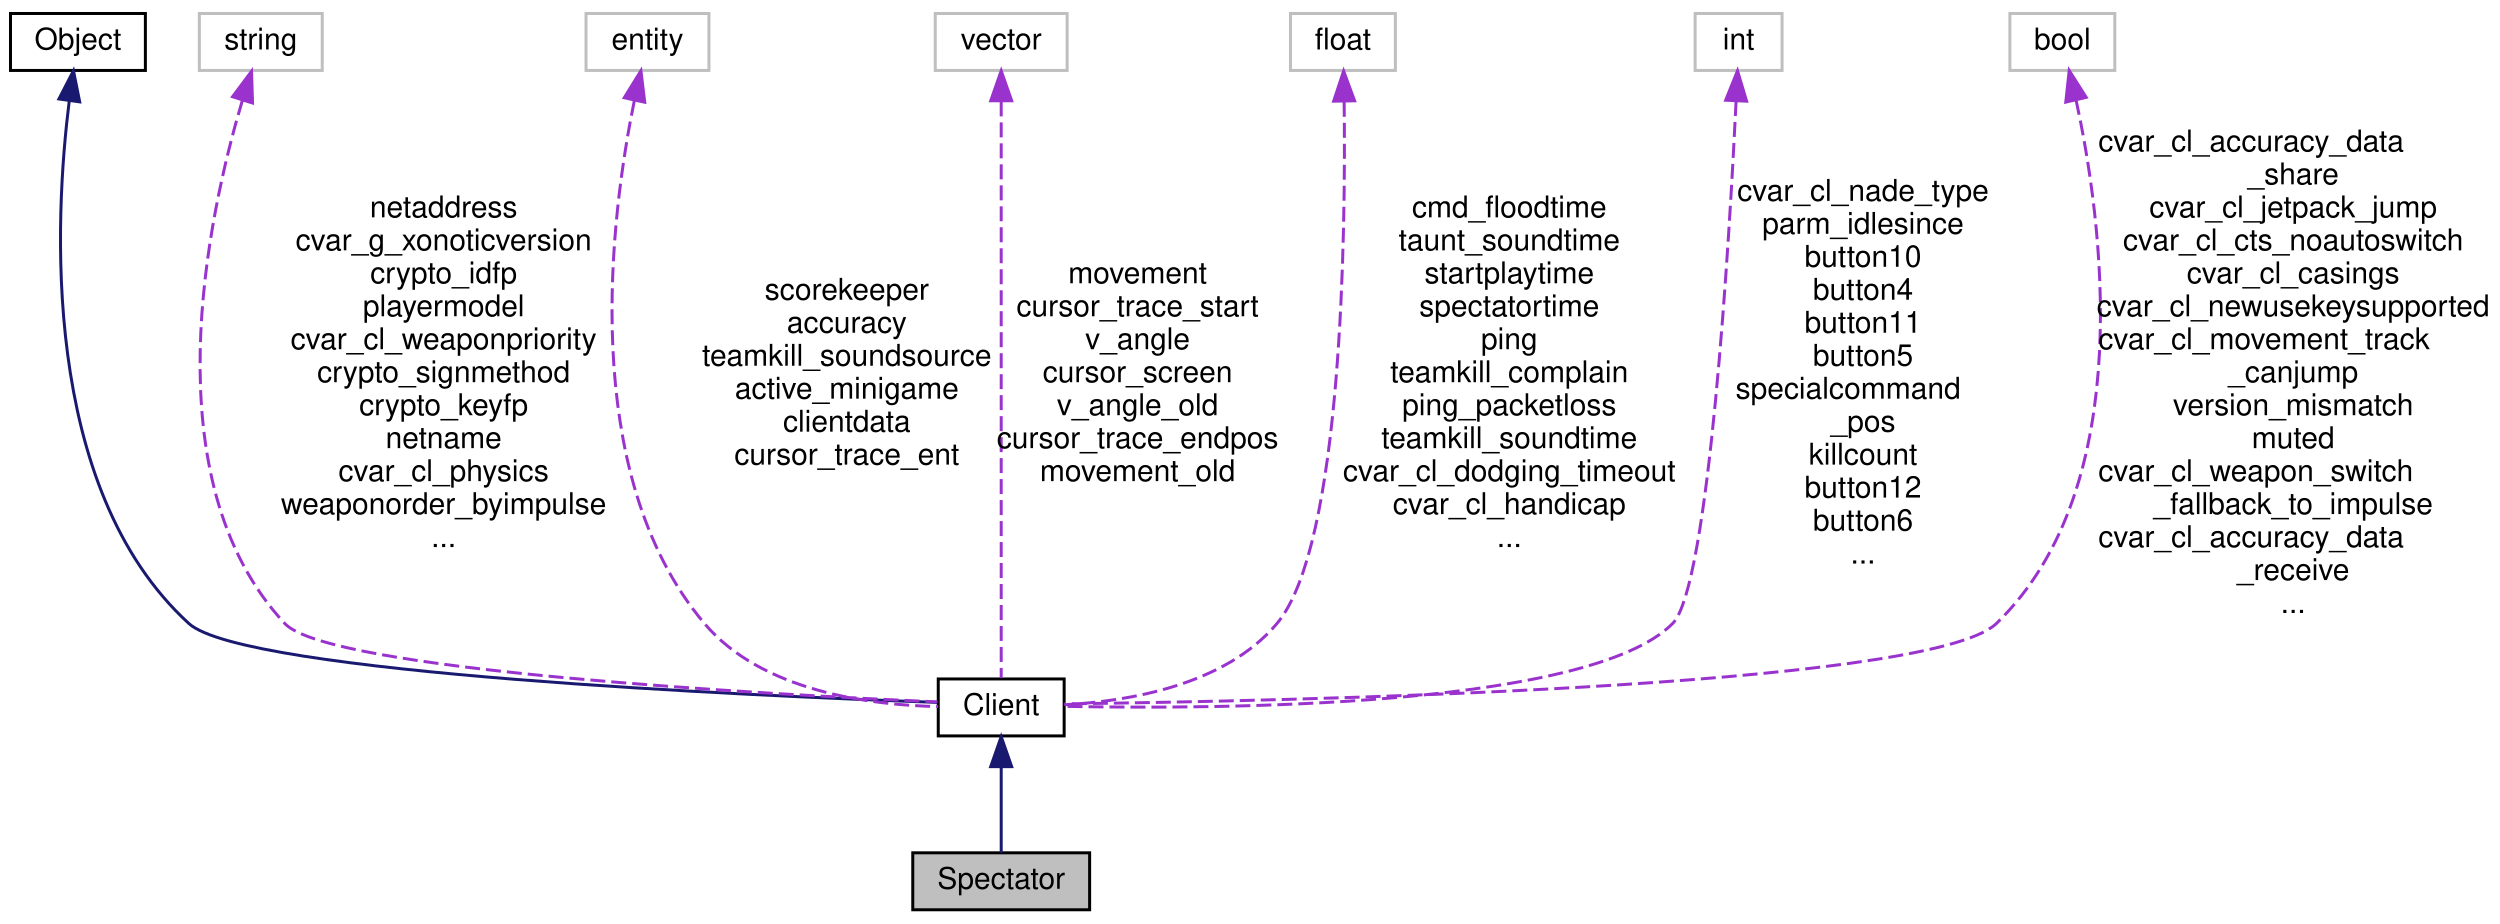
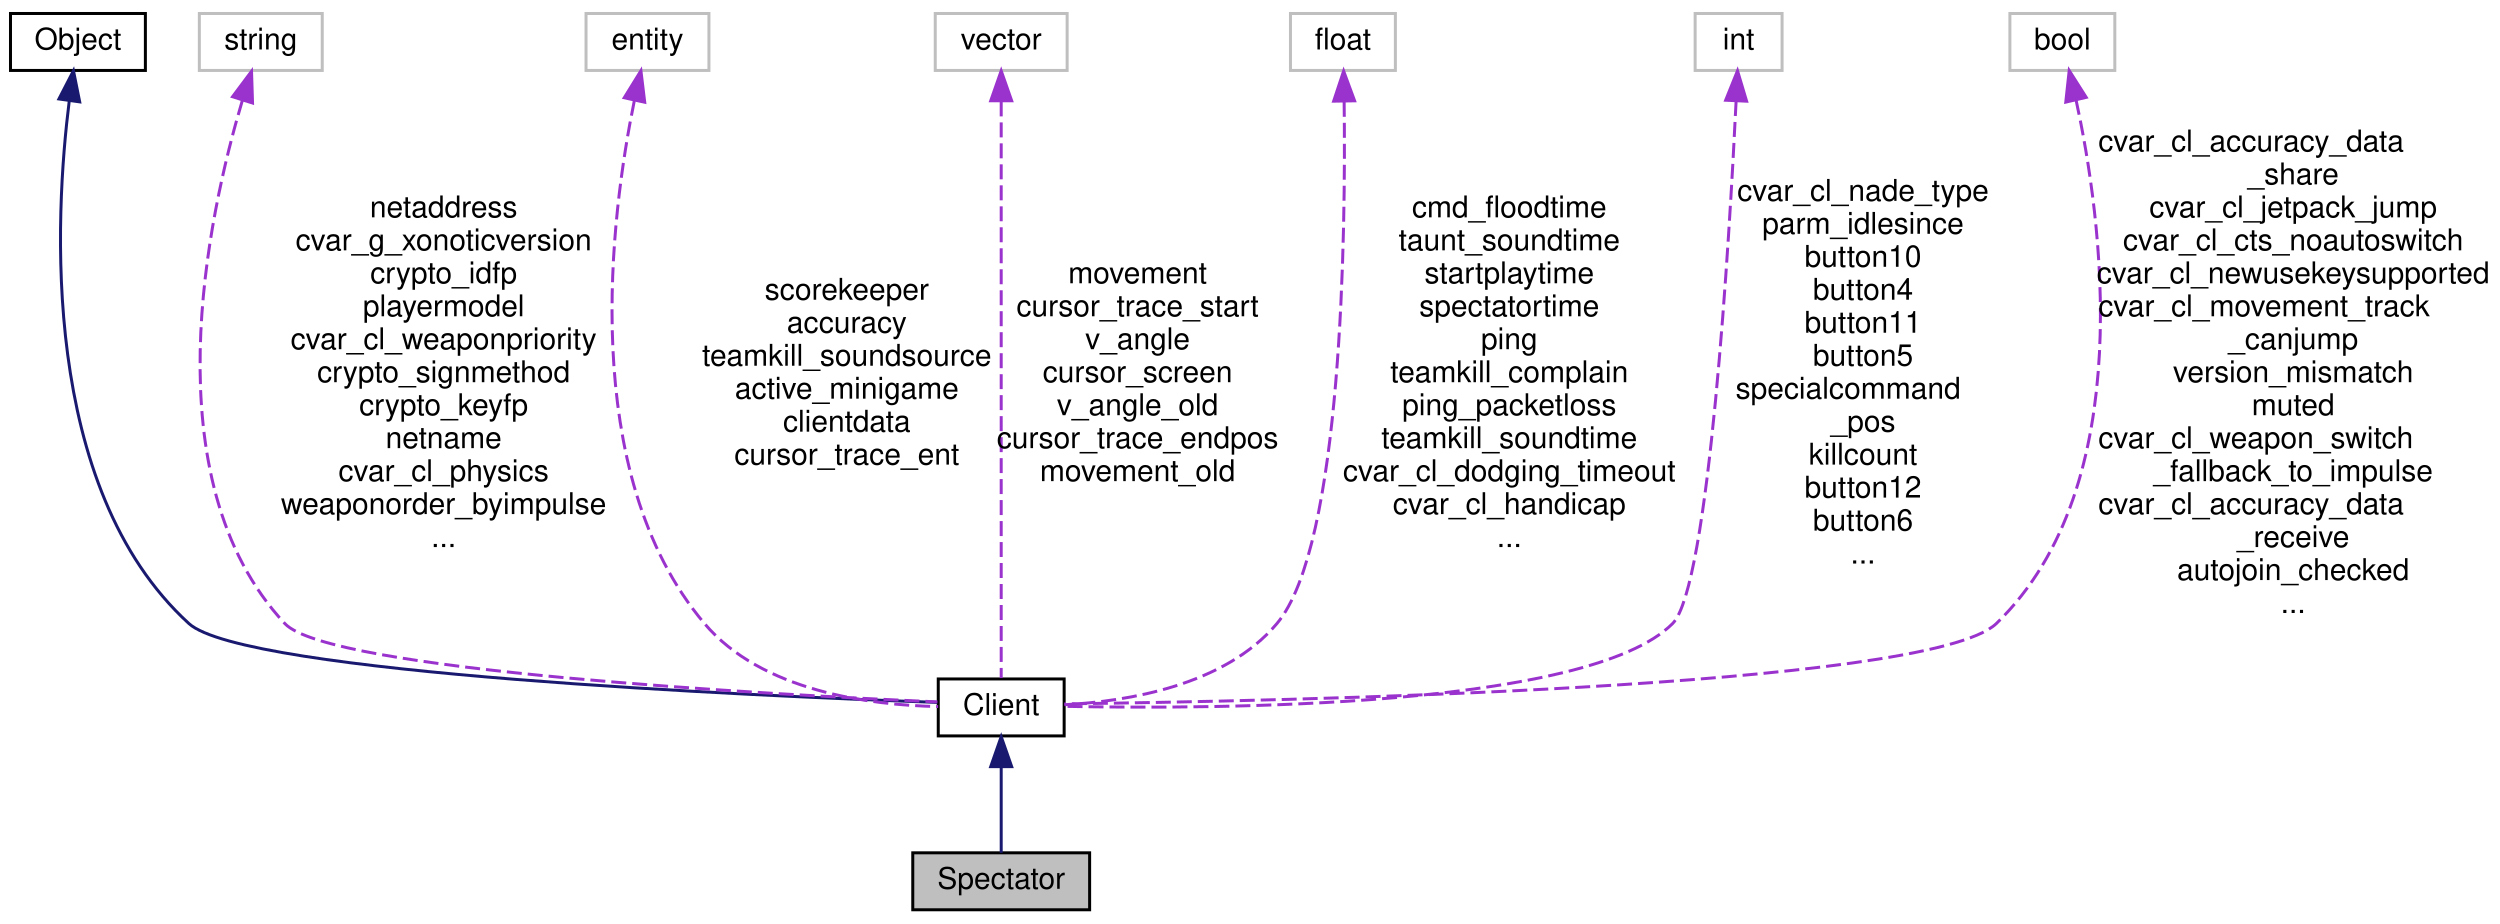
<svg xmlns="http://www.w3.org/2000/svg" xmlns:xlink="http://www.w3.org/1999/xlink" width="834pt" height="308pt" viewBox="0.00 0.00 834.00 308.00">
  <g id="graph0" class="graph" transform="scale(1 1) rotate(0) translate(4 304)">
    <g id="node1" class="node">
      <polygon fill="#bfbfbf" stroke="black" points="300.5,-0.5 300.5,-19.5 359.5,-19.5 359.5,-0.5 300.5,-0.5" />
      <text text-anchor="middle" x="330" y="-7.5" font-family="Helvetica,sans-Serif" font-size="10.00">Spectator</text>
    </g>
    <g id="node2" class="node">
      <g id="a_node2">
        <a xlink:href="../../d1/d37/classClient.html" target="_top" xlink:title="Client">
          <polygon fill="none" stroke="black" points="309,-58.5 309,-77.5 351,-77.5 351,-58.5 309,-58.5" />
          <text text-anchor="middle" x="330" y="-65.5" font-family="Helvetica,sans-Serif" font-size="10.00">Client</text>
        </a>
      </g>
    </g>
    <g id="edge1" class="edge">
      <path fill="none" stroke="midnightblue" d="M330,-47.953C330,-38.288 330,-27.031 330,-19.505" />
      <polygon fill="midnightblue" stroke="midnightblue" points="326.5,-48.25 330,-58.25 333.5,-48.25 326.5,-48.25" />
    </g>
    <g id="node3" class="node">
      <g id="a_node3">
        <a xlink:href="../../d8/d4b/classObject.html" target="_top" xlink:title="Object">
          <polygon fill="none" stroke="black" points="-0.5,-280.5 -0.5,-299.5 44.5,-299.5 44.5,-280.5 -0.5,-280.5" />
          <text text-anchor="middle" x="22" y="-287.5" font-family="Helvetica,sans-Serif" font-size="10.00">Object</text>
        </a>
      </g>
    </g>
    <g id="edge2" class="edge">
      <path fill="none" stroke="midnightblue" d="M19.121,-270.494C14.244,-231.648 9.256,-141.452 59,-96 77.325,-79.256 247.945,-71.814 308.67,-69.68" />
      <polygon fill="midnightblue" stroke="midnightblue" points="15.656,-270.986 20.509,-280.404 22.588,-270.015 15.656,-270.986" />
    </g>
    <g id="node4" class="node">
      <polygon fill="none" stroke="#bfbfbf" points="62.5,-280.5 62.5,-299.5 103.5,-299.5 103.5,-280.5 62.5,-280.5" />
      <text text-anchor="middle" x="83" y="-287.5" font-family="Helvetica,sans-Serif" font-size="10.00">string</text>
    </g>
    <g id="edge3" class="edge">
      <path fill="none" stroke="#9a32cd" stroke-dasharray="5,2" d="M76.834,-270.439C65.428,-232.211 46.067,-144.246 91,-96 105.728,-80.187 252.902,-72.293 308.702,-69.851" />
      <polygon fill="#9a32cd" stroke="#9a32cd" points="73.57,-271.73 79.909,-280.219 80.248,-269.63 73.57,-271.73" />
      <text text-anchor="middle" x="144" y="-231.5" font-family="Helvetica,sans-Serif" font-size="10.00"> netaddress</text>
      <text text-anchor="middle" x="144" y="-220.5" font-family="Helvetica,sans-Serif" font-size="10.00">cvar_g_xonoticversion</text>
      <text text-anchor="middle" x="144" y="-209.5" font-family="Helvetica,sans-Serif" font-size="10.00">crypto_idfp</text>
      <text text-anchor="middle" x="144" y="-198.5" font-family="Helvetica,sans-Serif" font-size="10.00">playermodel</text>
      <text text-anchor="middle" x="144" y="-187.5" font-family="Helvetica,sans-Serif" font-size="10.00">cvar_cl_weaponpriority</text>
      <text text-anchor="middle" x="144" y="-176.5" font-family="Helvetica,sans-Serif" font-size="10.00">crypto_signmethod</text>
      <text text-anchor="middle" x="144" y="-165.5" font-family="Helvetica,sans-Serif" font-size="10.00">crypto_keyfp</text>
      <text text-anchor="middle" x="144" y="-154.5" font-family="Helvetica,sans-Serif" font-size="10.00">netname</text>
      <text text-anchor="middle" x="144" y="-143.5" font-family="Helvetica,sans-Serif" font-size="10.00">cvar_cl_physics</text>
      <text text-anchor="middle" x="144" y="-132.5" font-family="Helvetica,sans-Serif" font-size="10.00">weaponorder_byimpulse</text>
      <text text-anchor="middle" x="144" y="-121.5" font-family="Helvetica,sans-Serif" font-size="10.00">...</text>
    </g>
    <g id="node5" class="node">
      <polygon fill="none" stroke="#bfbfbf" points="191.5,-280.5 191.5,-299.5 232.5,-299.5 232.5,-280.5 191.5,-280.5" />
      <text text-anchor="middle" x="212" y="-287.5" font-family="Helvetica,sans-Serif" font-size="10.00">entity</text>
    </g>
    <g id="edge4" class="edge">
      <path fill="none" stroke="#9a32cd" stroke-dasharray="5,2" d="M207.595,-270.328C199.874,-232.545 188.474,-146.352 231,-96 250.082,-73.407 286.044,-68.761 308.971,-68.287" />
      <polygon fill="#9a32cd" stroke="#9a32cd" points="204.245,-271.39 209.81,-280.406 211.082,-269.888 204.245,-271.39" />
      <text text-anchor="middle" x="278.5" y="-204" font-family="Helvetica,sans-Serif" font-size="10.00"> scorekeeper</text>
      <text text-anchor="middle" x="278.5" y="-193" font-family="Helvetica,sans-Serif" font-size="10.00">accuracy</text>
      <text text-anchor="middle" x="278.5" y="-182" font-family="Helvetica,sans-Serif" font-size="10.00">teamkill_soundsource</text>
      <text text-anchor="middle" x="278.5" y="-171" font-family="Helvetica,sans-Serif" font-size="10.00">active_minigame</text>
      <text text-anchor="middle" x="278.5" y="-160" font-family="Helvetica,sans-Serif" font-size="10.00">clientdata</text>
      <text text-anchor="middle" x="278.5" y="-149" font-family="Helvetica,sans-Serif" font-size="10.00">cursor_trace_ent</text>
    </g>
    <g id="node6" class="node">
      <polygon fill="none" stroke="#bfbfbf" points="308,-280.5 308,-299.5 352,-299.5 352,-280.5 308,-280.5" />
      <text text-anchor="middle" x="330" y="-287.5" font-family="Helvetica,sans-Serif" font-size="10.00">vector</text>
    </g>
    <g id="edge5" class="edge">
      <path fill="none" stroke="#9a32cd" stroke-dasharray="5,2" d="M330,-270.175C330,-224.738 330,-110.407 330,-77.804" />
      <polygon fill="#9a32cd" stroke="#9a32cd" points="326.5,-270.376 330,-280.376 333.5,-270.376 326.5,-270.376" />
      <text text-anchor="middle" x="375.5" y="-209.5" font-family="Helvetica,sans-Serif" font-size="10.00"> movement</text>
      <text text-anchor="middle" x="375.5" y="-198.5" font-family="Helvetica,sans-Serif" font-size="10.00">cursor_trace_start</text>
      <text text-anchor="middle" x="375.5" y="-187.5" font-family="Helvetica,sans-Serif" font-size="10.00">v_angle</text>
      <text text-anchor="middle" x="375.5" y="-176.5" font-family="Helvetica,sans-Serif" font-size="10.00">cursor_screen</text>
      <text text-anchor="middle" x="375.5" y="-165.5" font-family="Helvetica,sans-Serif" font-size="10.00">v_angle_old</text>
      <text text-anchor="middle" x="375.5" y="-154.5" font-family="Helvetica,sans-Serif" font-size="10.00">cursor_trace_endpos</text>
      <text text-anchor="middle" x="375.5" y="-143.5" font-family="Helvetica,sans-Serif" font-size="10.00">movement_old</text>
    </g>
    <g id="node7" class="node">
      <polygon fill="none" stroke="#bfbfbf" points="426.5,-280.5 426.5,-299.5 461.5,-299.5 461.5,-280.5 426.5,-280.5" />
      <text text-anchor="middle" x="444" y="-287.5" font-family="Helvetica,sans-Serif" font-size="10.00">float</text>
    </g>
    <g id="edge6" class="edge">
      <path fill="none" stroke="#9a32cd" stroke-dasharray="5,2" d="M444.407,-270.033C444.943,-226.666 443.876,-122.003 422,-96 404.64,-75.365 372.41,-70.034 351.081,-68.901" />
      <polygon fill="#9a32cd" stroke="#9a32cd" points="440.903,-270.25 444.234,-280.308 447.902,-270.368 440.903,-270.25" />
      <text text-anchor="middle" x="499.5" y="-231.5" font-family="Helvetica,sans-Serif" font-size="10.00"> cmd_floodtime</text>
      <text text-anchor="middle" x="499.5" y="-220.5" font-family="Helvetica,sans-Serif" font-size="10.00">taunt_soundtime</text>
      <text text-anchor="middle" x="499.5" y="-209.5" font-family="Helvetica,sans-Serif" font-size="10.00">startplaytime</text>
      <text text-anchor="middle" x="499.5" y="-198.5" font-family="Helvetica,sans-Serif" font-size="10.00">spectatortime</text>
      <text text-anchor="middle" x="499.5" y="-187.5" font-family="Helvetica,sans-Serif" font-size="10.00">ping</text>
      <text text-anchor="middle" x="499.5" y="-176.5" font-family="Helvetica,sans-Serif" font-size="10.00">teamkill_complain</text>
      <text text-anchor="middle" x="499.5" y="-165.5" font-family="Helvetica,sans-Serif" font-size="10.00">ping_packetloss</text>
      <text text-anchor="middle" x="499.5" y="-154.5" font-family="Helvetica,sans-Serif" font-size="10.00">teamkill_soundtime</text>
      <text text-anchor="middle" x="499.5" y="-143.5" font-family="Helvetica,sans-Serif" font-size="10.00">cvar_cl_dodging_timeout</text>
      <text text-anchor="middle" x="499.5" y="-132.5" font-family="Helvetica,sans-Serif" font-size="10.00">cvar_cl_handicap</text>
      <text text-anchor="middle" x="499.5" y="-121.5" font-family="Helvetica,sans-Serif" font-size="10.00">...</text>
    </g>
    <g id="node8" class="node">
      <polygon fill="none" stroke="#bfbfbf" points="561.5,-280.5 561.5,-299.5 590.5,-299.5 590.5,-280.5 561.5,-280.5" />
      <text text-anchor="middle" x="576" y="-287.5" font-family="Helvetica,sans-Serif" font-size="10.00">int</text>
    </g>
    <g id="edge7" class="edge">
      <path fill="none" stroke="#9a32cd" stroke-dasharray="5,2" d="M575.168,-270.301C572.938,-224.256 566.161,-108.24 554,-96 525.978,-67.796 401.546,-67.344 351.225,-68.366" />
      <polygon fill="#9a32cd" stroke="#9a32cd" points="571.676,-270.567 575.637,-280.394 578.669,-270.242 571.676,-270.567" />
      <text text-anchor="middle" x="617.5" y="-237" font-family="Helvetica,sans-Serif" font-size="10.00"> cvar_cl_nade_type</text>
      <text text-anchor="middle" x="617.5" y="-226" font-family="Helvetica,sans-Serif" font-size="10.00">parm_idlesince</text>
      <text text-anchor="middle" x="617.5" y="-215" font-family="Helvetica,sans-Serif" font-size="10.00">button10</text>
      <text text-anchor="middle" x="617.5" y="-204" font-family="Helvetica,sans-Serif" font-size="10.00">button4</text>
      <text text-anchor="middle" x="617.5" y="-193" font-family="Helvetica,sans-Serif" font-size="10.00">button11</text>
      <text text-anchor="middle" x="617.5" y="-182" font-family="Helvetica,sans-Serif" font-size="10.00">button5</text>
      <text text-anchor="start" x="575" y="-171" font-family="Helvetica,sans-Serif" font-size="10.00">specialcommand</text>
      <text text-anchor="middle" x="617.5" y="-160" font-family="Helvetica,sans-Serif" font-size="10.00">_pos</text>
      <text text-anchor="middle" x="617.5" y="-149" font-family="Helvetica,sans-Serif" font-size="10.00">killcount</text>
      <text text-anchor="middle" x="617.5" y="-138" font-family="Helvetica,sans-Serif" font-size="10.00">button12</text>
      <text text-anchor="middle" x="617.5" y="-127" font-family="Helvetica,sans-Serif" font-size="10.00">button6</text>
      <text text-anchor="middle" x="617.5" y="-116" font-family="Helvetica,sans-Serif" font-size="10.00">...</text>
    </g>
    <g id="node9" class="node">
      <polygon fill="none" stroke="#bfbfbf" points="666.5,-280.5 666.5,-299.5 701.5,-299.5 701.5,-280.5 666.5,-280.5" />
      <text text-anchor="middle" x="684" y="-287.5" font-family="Helvetica,sans-Serif" font-size="10.00">bool</text>
    </g>
    <g id="edge8" class="edge">
      <path fill="none" stroke="#9a32cd" stroke-dasharray="5,2" d="M688.575,-270.631C696.964,-232.049 709.853,-142.33 662,-96 639.668,-74.379 420.675,-70.031 351.101,-69.192" />
      <polygon fill="#9a32cd" stroke="#9a32cd" points="685.142,-269.938 686.285,-280.471 691.96,-271.525 685.142,-269.938" />
      <text text-anchor="start" x="696" y="-253.5" font-family="Helvetica,sans-Serif" font-size="10.00"> cvar_cl_accuracy_data</text>
      <text text-anchor="middle" x="761" y="-242.5" font-family="Helvetica,sans-Serif" font-size="10.00">_share</text>
      <text text-anchor="middle" x="761" y="-231.5" font-family="Helvetica,sans-Serif" font-size="10.00">cvar_cl_jetpack_jump</text>
      <text text-anchor="middle" x="761" y="-220.5" font-family="Helvetica,sans-Serif" font-size="10.00">cvar_cl_cts_noautoswitch</text>
-       <text text-anchor="middle" x="761" y="-209.5" font-family="Helvetica,sans-Serif" font-size="10.00">cvar_cl_casings</text>
-       <text text-anchor="middle" x="761" y="-198.5" font-family="Helvetica,sans-Serif" font-size="10.00">cvar_cl_newusekeysupported</text>
-       <text text-anchor="start" x="696" y="-187.5" font-family="Helvetica,sans-Serif" font-size="10.00">cvar_cl_movement_track</text>
-       <text text-anchor="middle" x="761" y="-176.5" font-family="Helvetica,sans-Serif" font-size="10.00">_canjump</text>
-       <text text-anchor="middle" x="761" y="-165.5" font-family="Helvetica,sans-Serif" font-size="10.00">version_mismatch</text>
-       <text text-anchor="middle" x="761" y="-154.5" font-family="Helvetica,sans-Serif" font-size="10.00">muted</text>
-       <text text-anchor="start" x="696" y="-143.5" font-family="Helvetica,sans-Serif" font-size="10.00">cvar_cl_weapon_switch</text>
-       <text text-anchor="middle" x="761" y="-132.5" font-family="Helvetica,sans-Serif" font-size="10.00">_fallback_to_impulse</text>
-       <text text-anchor="start" x="696" y="-121.5" font-family="Helvetica,sans-Serif" font-size="10.00">cvar_cl_accuracy_data</text>
-       <text text-anchor="middle" x="761" y="-110.5" font-family="Helvetica,sans-Serif" font-size="10.00">_receive</text>
+       <text text-anchor="middle" x="761" y="-209.5" font-family="Helvetica,sans-Serif" font-size="10.00">cvar_cl_newusekeysupported</text>
+       <text text-anchor="start" x="696" y="-198.5" font-family="Helvetica,sans-Serif" font-size="10.00">cvar_cl_movement_track</text>
+       <text text-anchor="middle" x="761" y="-187.5" font-family="Helvetica,sans-Serif" font-size="10.00">_canjump</text>
+       <text text-anchor="middle" x="761" y="-176.5" font-family="Helvetica,sans-Serif" font-size="10.00">version_mismatch</text>
+       <text text-anchor="middle" x="761" y="-165.5" font-family="Helvetica,sans-Serif" font-size="10.00">muted</text>
+       <text text-anchor="start" x="696" y="-154.5" font-family="Helvetica,sans-Serif" font-size="10.00">cvar_cl_weapon_switch</text>
+       <text text-anchor="middle" x="761" y="-143.5" font-family="Helvetica,sans-Serif" font-size="10.00">_fallback_to_impulse</text>
+       <text text-anchor="start" x="696" y="-132.5" font-family="Helvetica,sans-Serif" font-size="10.00">cvar_cl_accuracy_data</text>
+       <text text-anchor="middle" x="761" y="-121.5" font-family="Helvetica,sans-Serif" font-size="10.00">_receive</text>
+       <text text-anchor="middle" x="761" y="-110.5" font-family="Helvetica,sans-Serif" font-size="10.00">autojoin_checked</text>
      <text text-anchor="middle" x="761" y="-99.5" font-family="Helvetica,sans-Serif" font-size="10.00">...</text>
    </g>
  </g>
</svg>
